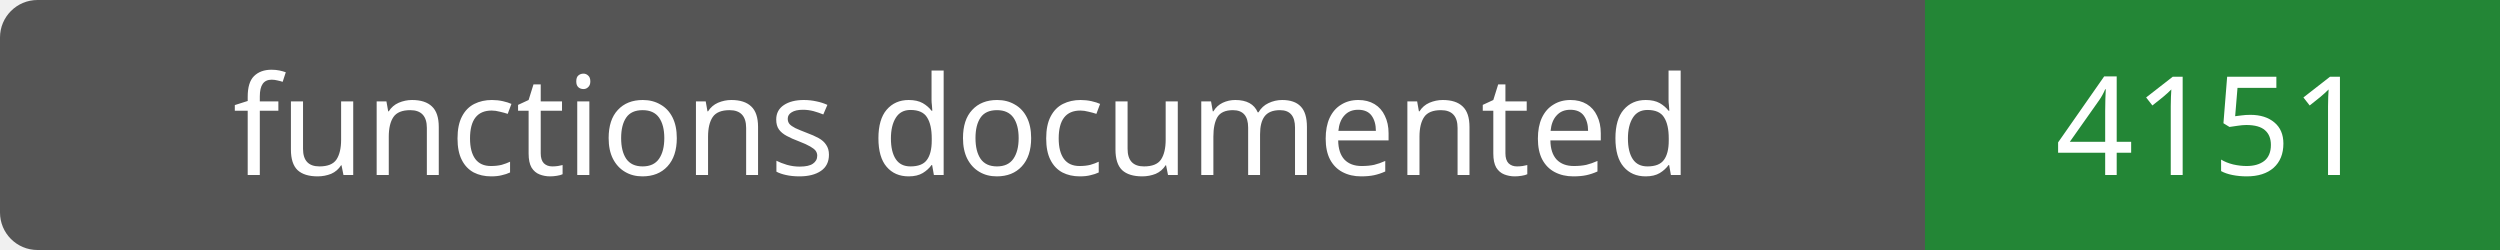
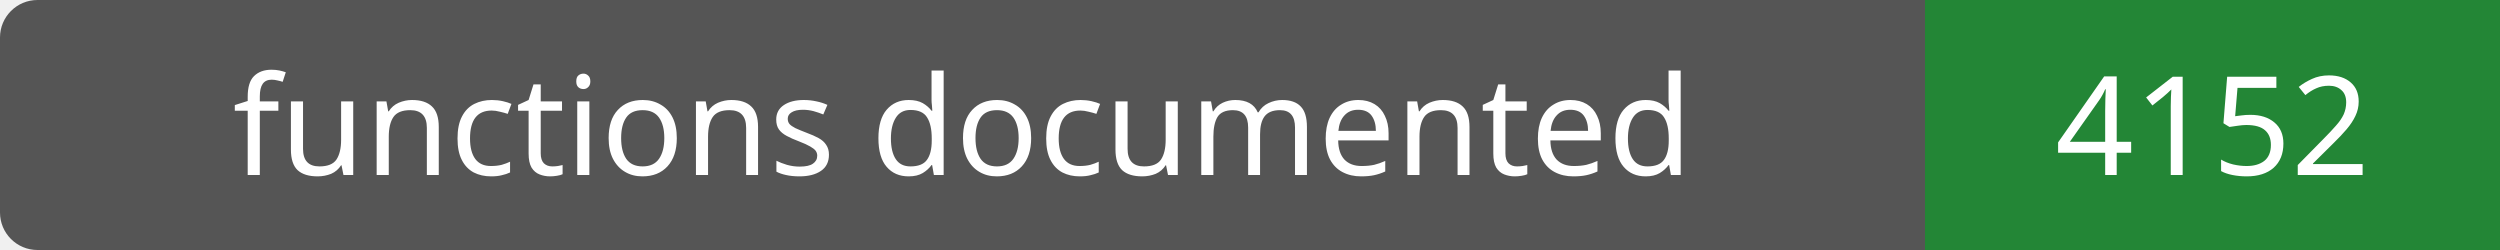
- <svg xmlns="http://www.w3.org/2000/svg" width="200" height="20" role="img" aria-label="functions documented: 4151">
+ <svg xmlns="http://www.w3.org/2000/svg" width="200" height="20" role="img" aria-label="functions documented: 4152">
  <rect width="200" height="20" rx="3" fill="#555" />
  <path fill="#238636" d="M154 0h46v20H154z" />
  <g fill="#fff" text-anchor="middle" font-family="Verdana,sans-serif" font-size="11">
    <text x="77.0" y="14">functions documented</text>
-     <text x="177.0" y="14">4151</text>
+     <text x="177.0" y="14">4152</text>
  </g>
</svg>
